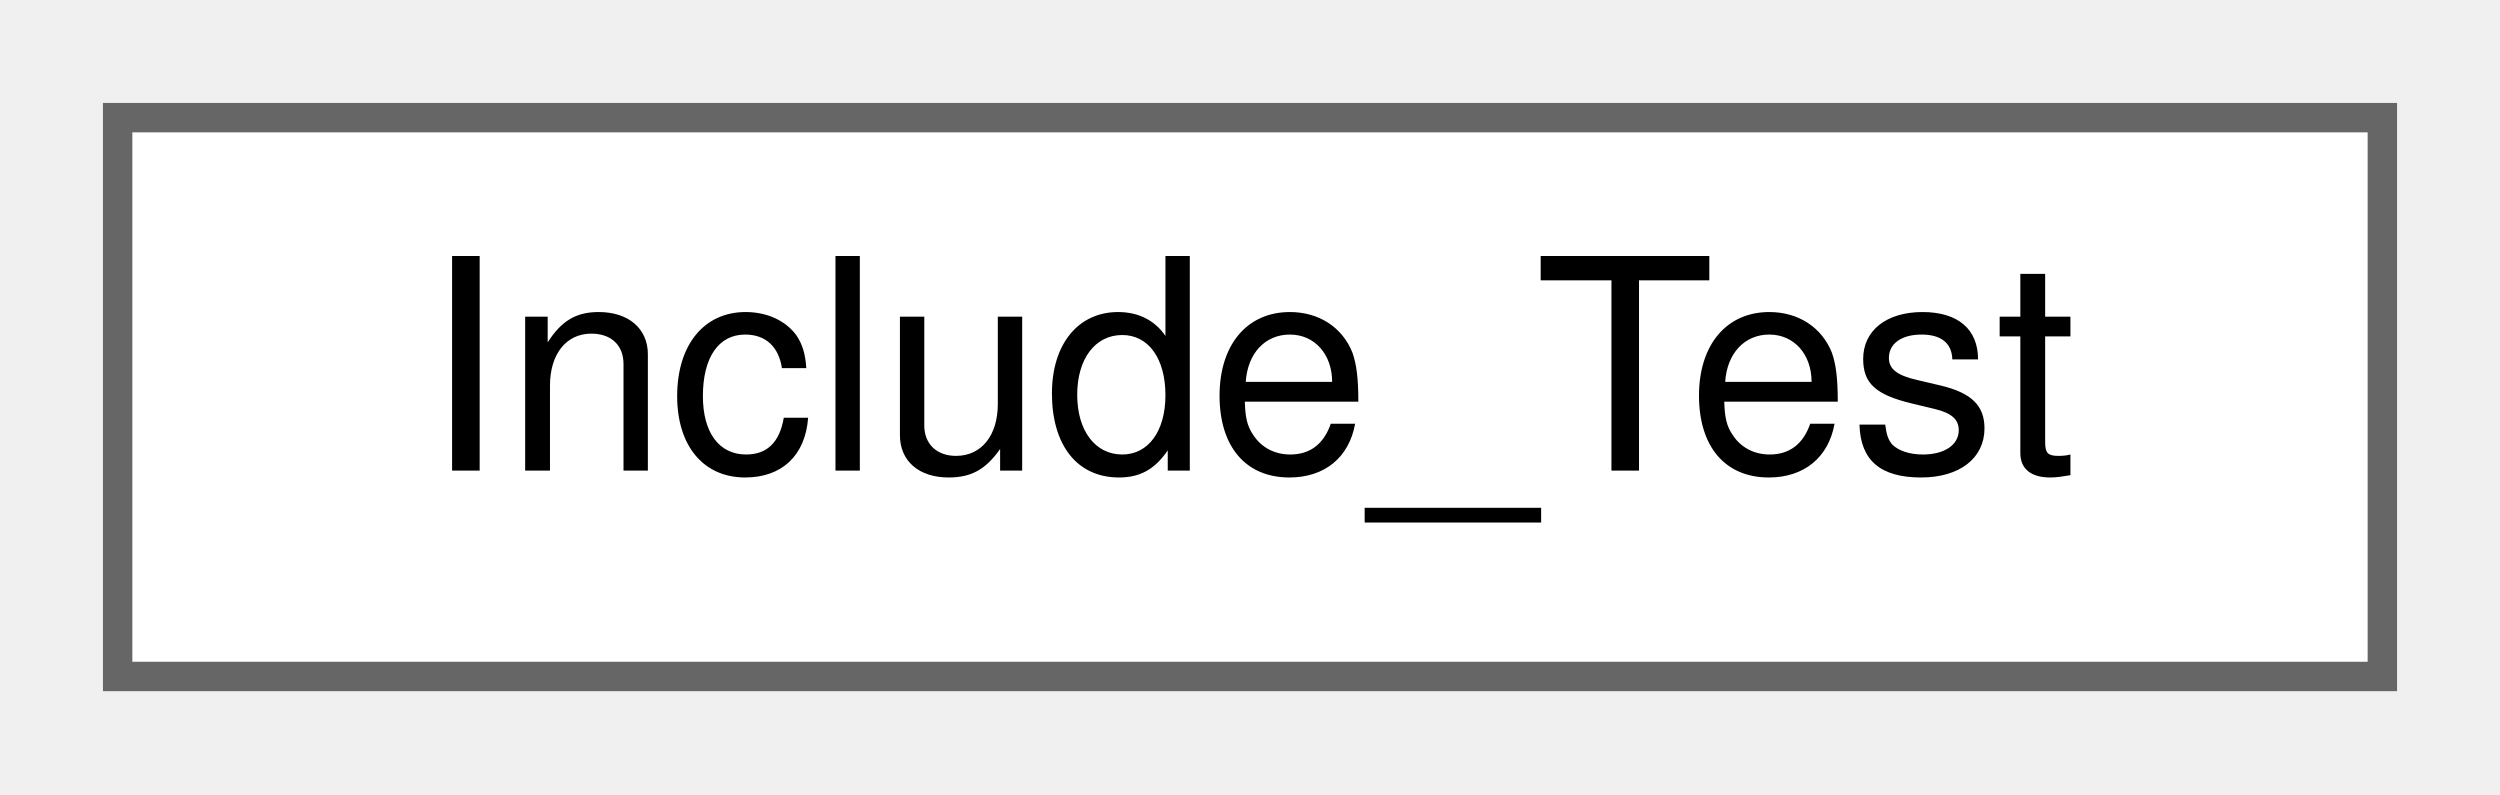
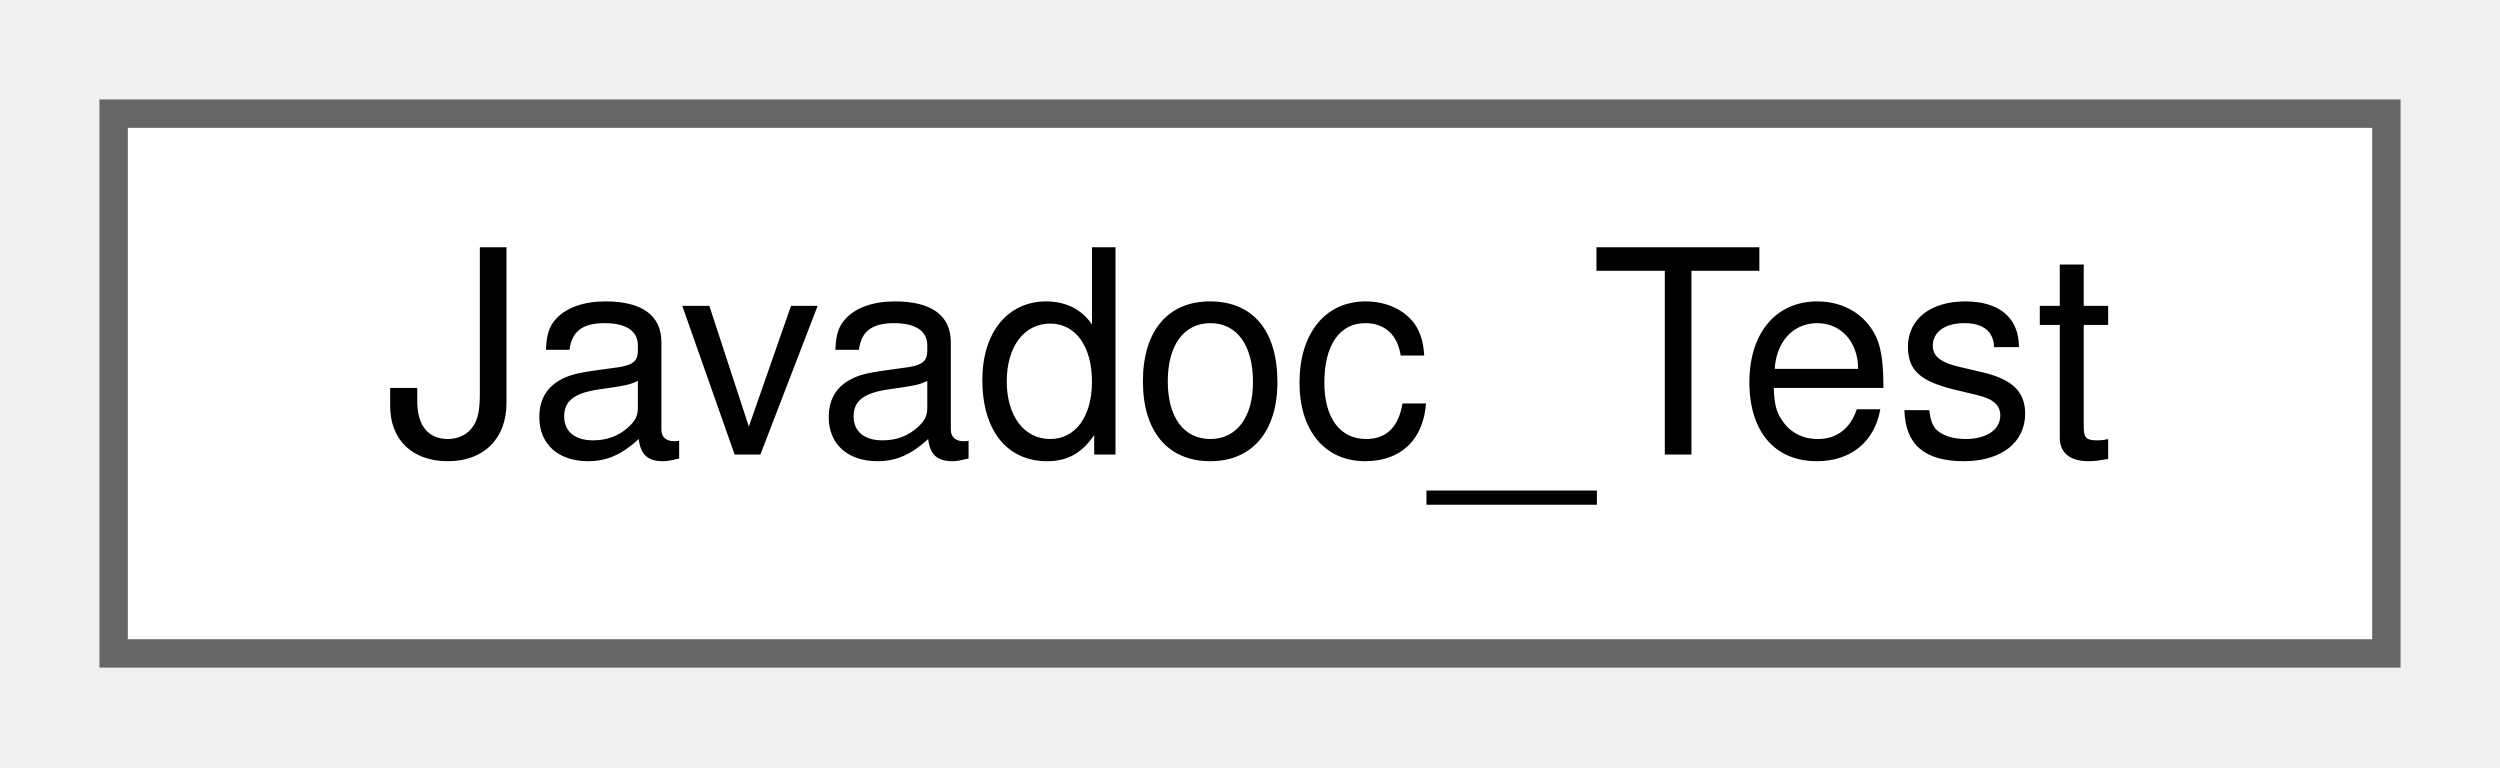
- <svg xmlns="http://www.w3.org/2000/svg" xmlns:xlink="http://www.w3.org/1999/xlink" width="85pt" height="27pt" viewBox="0.00 0.00 85.00 27.00">
+ <svg xmlns="http://www.w3.org/2000/svg" xmlns:xlink="http://www.w3.org/1999/xlink" width="88pt" height="27pt" viewBox="0.00 0.00 88.00 27.00">
  <g id="graph0" class="graph" transform="scale(1 1) rotate(0) translate(4 23)">
    <g id="node1" class="node">
      <g id="a_node1">
-         <a xlink:href="classInclude__Test.html" target="_top" xlink:title=" ">
-           <polygon fill="white" stroke="#666666" points="77,-19 0,-19 0,0 77,0 77,-19" />
-           <text text-anchor="middle" x="38.5" y="-7" font-family="Helvetica,sans-Serif" font-size="10.00">Include_Test</text>
+         <a xlink:href="classJavadoc__Test.html" target="_top" xlink:title="A test class.">
+           <polygon fill="white" stroke="#666666" points="80,-19 0,-19 0,0 80,0 80,-19" />
+           <text text-anchor="middle" x="40" y="-7" font-family="Helvetica,sans-Serif" font-size="10.00">Javadoc_Test</text>
        </a>
      </g>
    </g>
  </g>
</svg>
